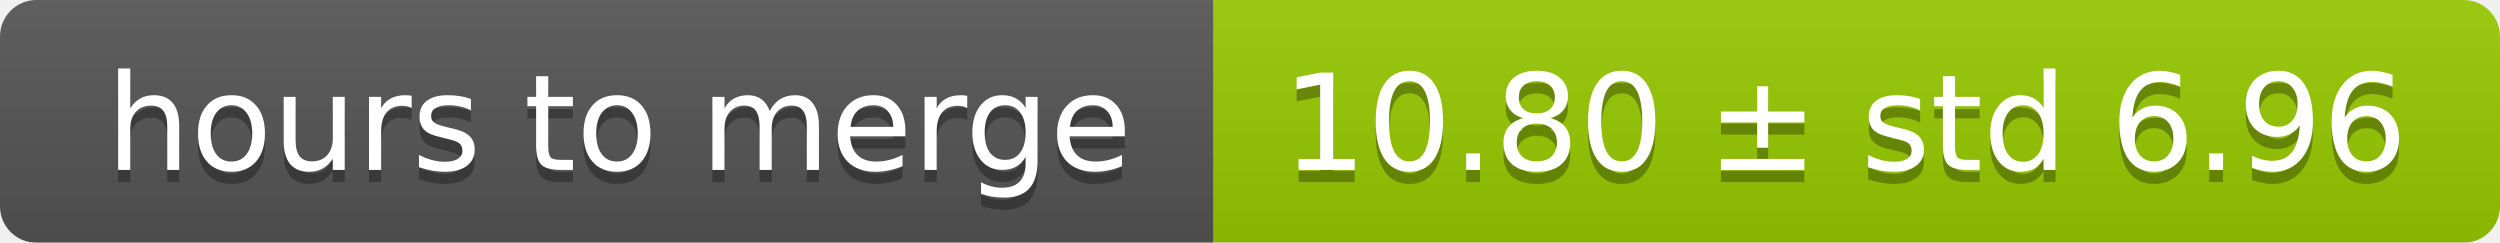
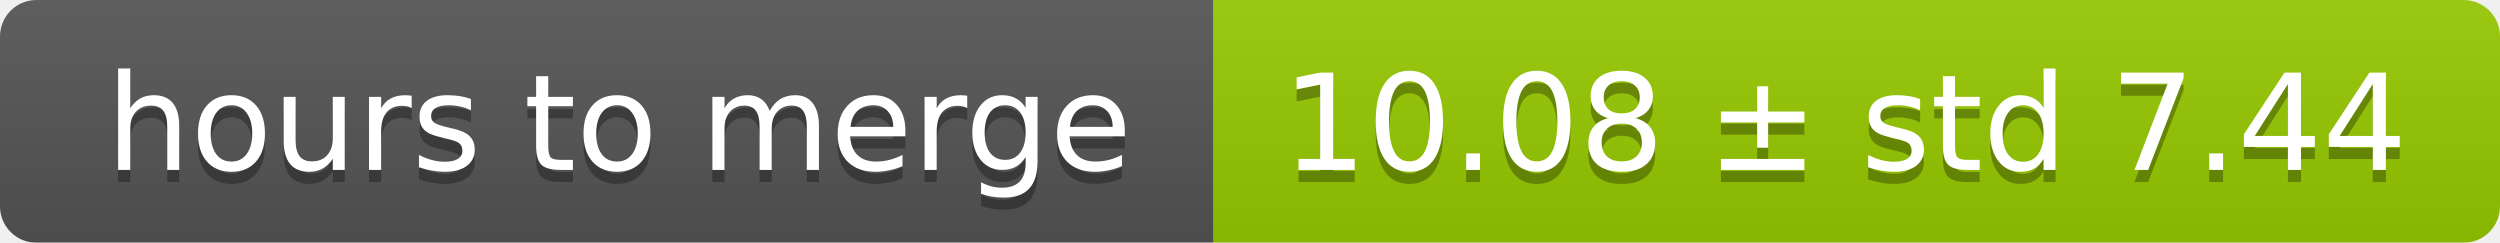
<svg xmlns="http://www.w3.org/2000/svg" width="206" height="20">
  <linearGradient id="smooth" x2="0" y2="100%">
    <stop offset="0" stop-color="#bbb" stop-opacity=".1" />
    <stop offset="1" stop-opacity=".1" />
  </linearGradient>
  <mask id="round">
    <rect width="206" height="20" rx="3" fill="#fff" />
  </mask>
  <g mask="url(#round)">
    <rect width="100" height="20" fill="#555" />
    <rect x="100" width="106" height="20" fill="#97ca00" />
    <rect width="206" height="20" fill="url(#smooth)" />
  </g>
  <g fill="#fff" text-anchor="middle" font-family="DejaVu Sans,Verdana,Geneva,sans-serif" font-size="11">
    <text x="51" y="15" fill="#010101" fill-opacity=".3">hours to merge</text>
    <text x="51" y="14">hours to merge</text>
-     <text x="152" y="15" fill="#010101" fill-opacity=".3">10.80 ± std 6.96</text>
-     <text x="152" y="14">10.80 ± std 6.96</text>
+     <text x="152" y="15" fill="#010101" fill-opacity=".3">10.08 ± std 7.44</text>
+     <text x="152" y="14">10.08 ± std 7.44</text>
  </g>
</svg>
